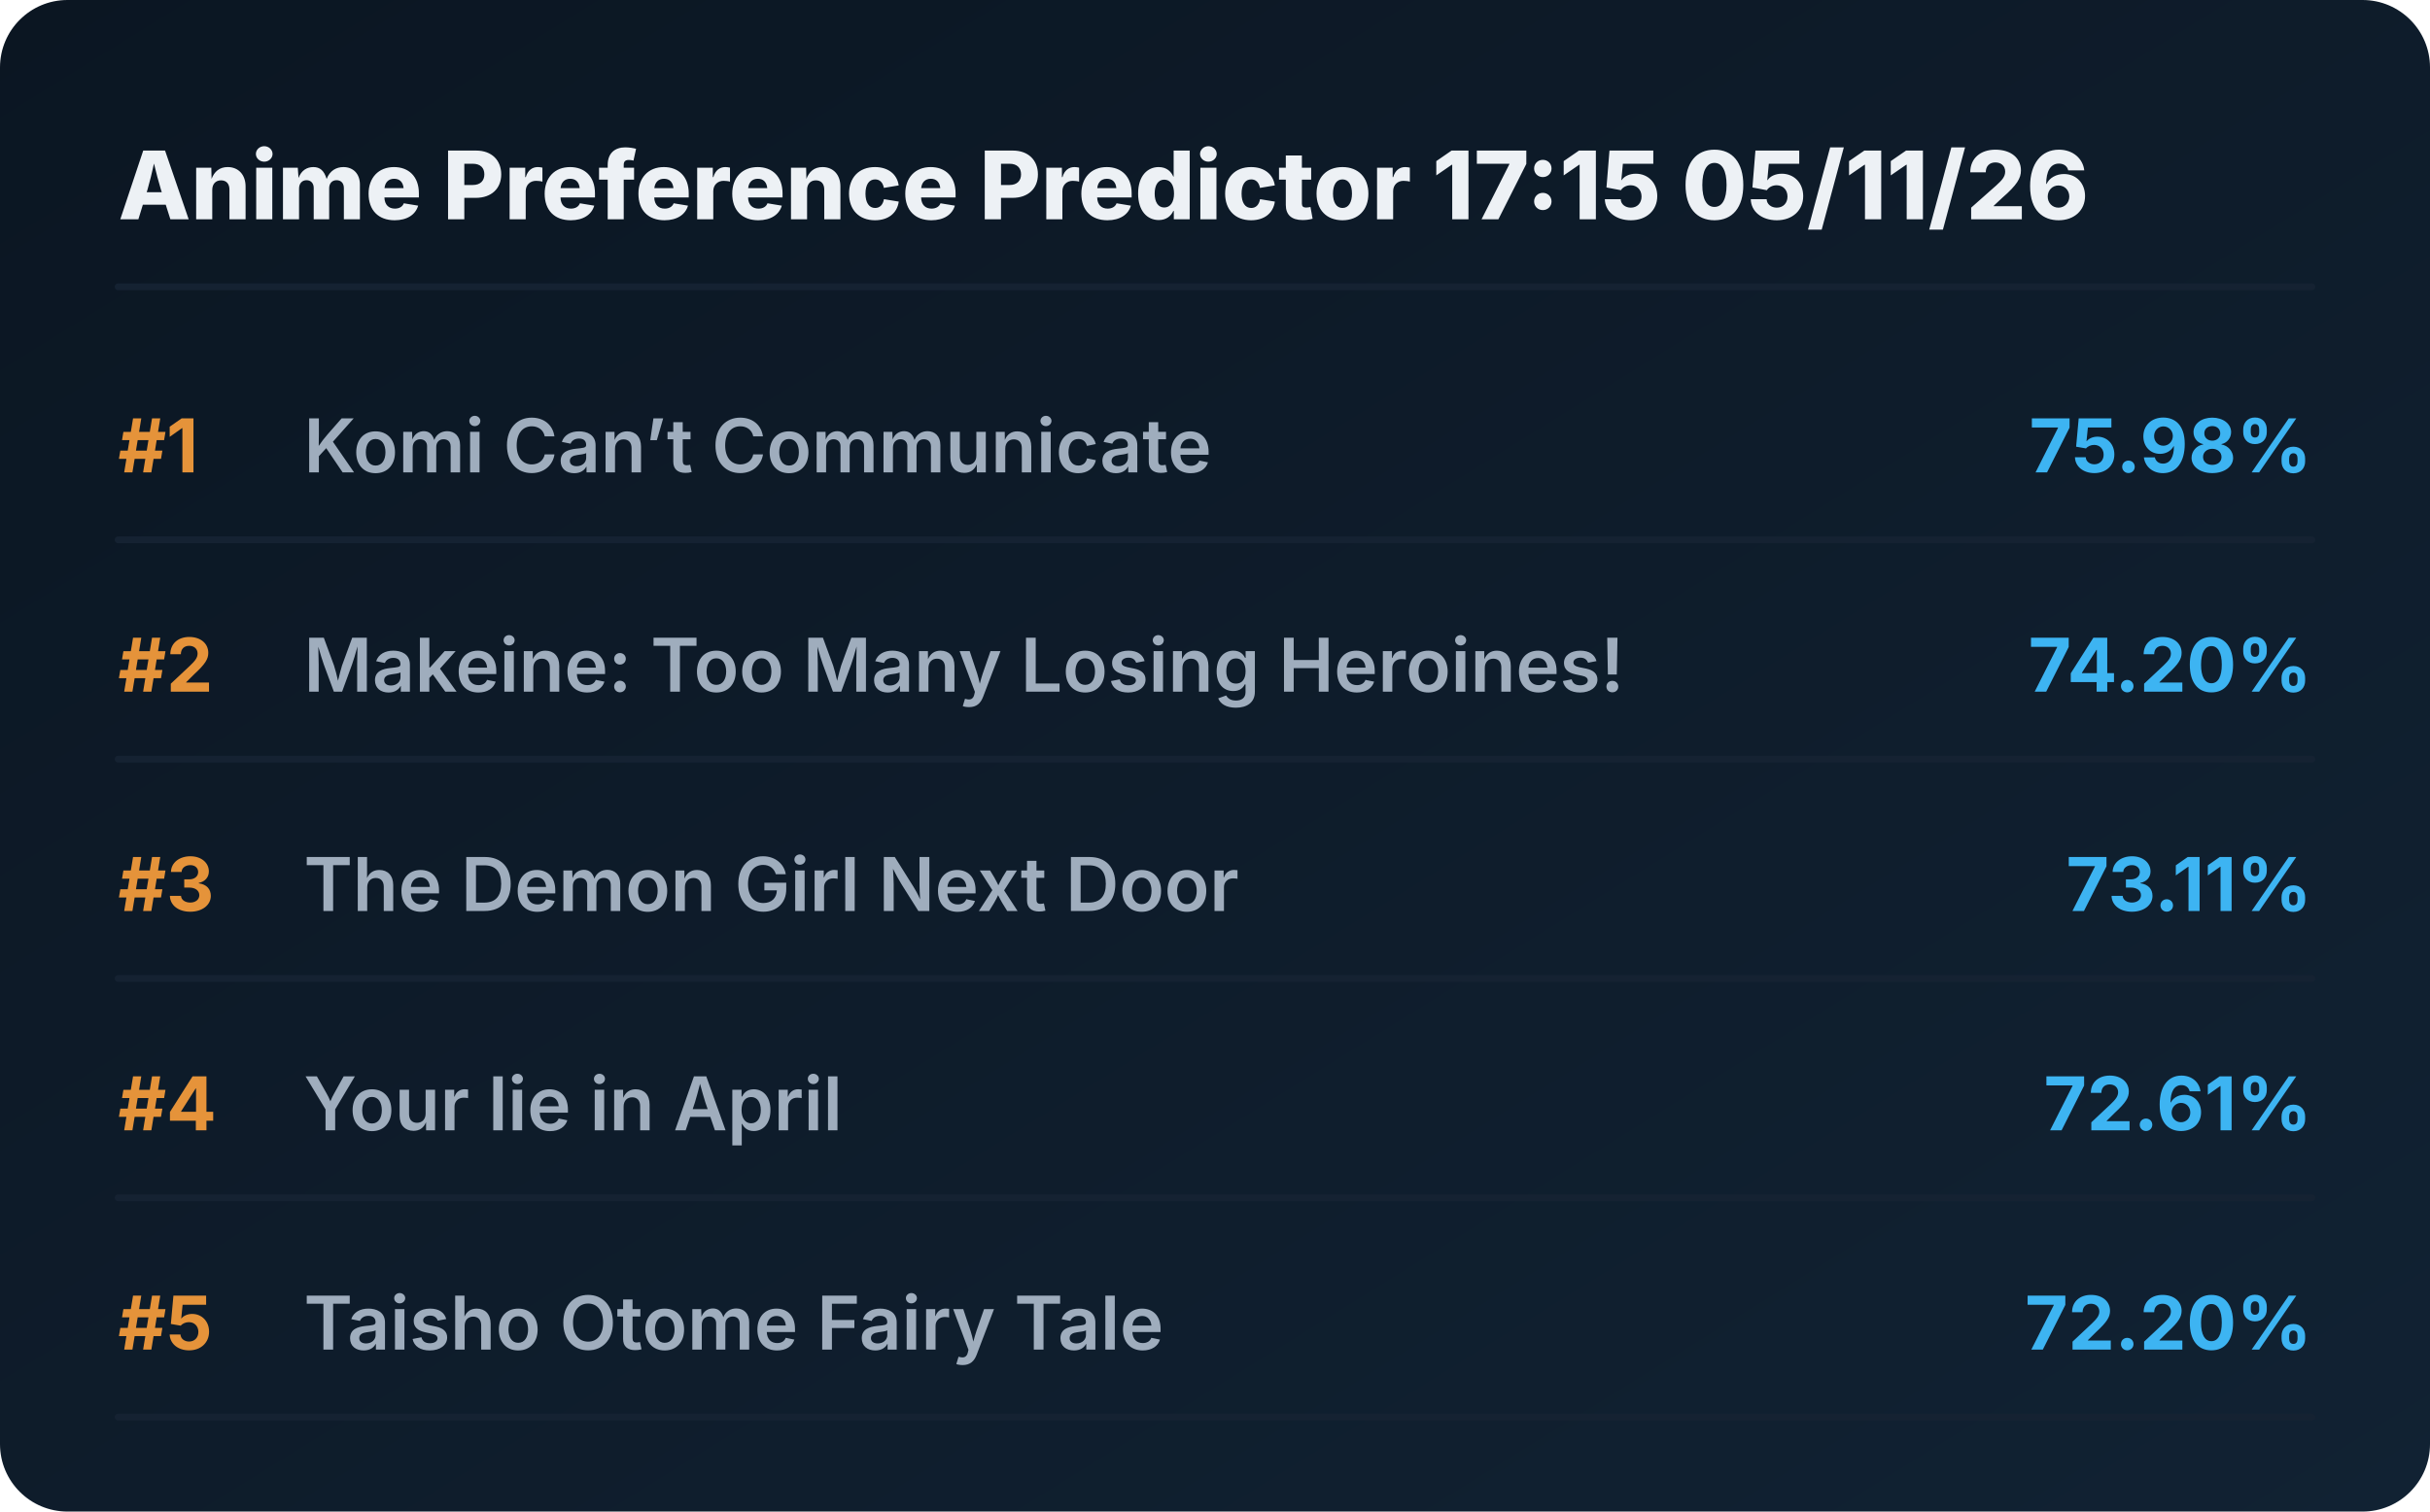
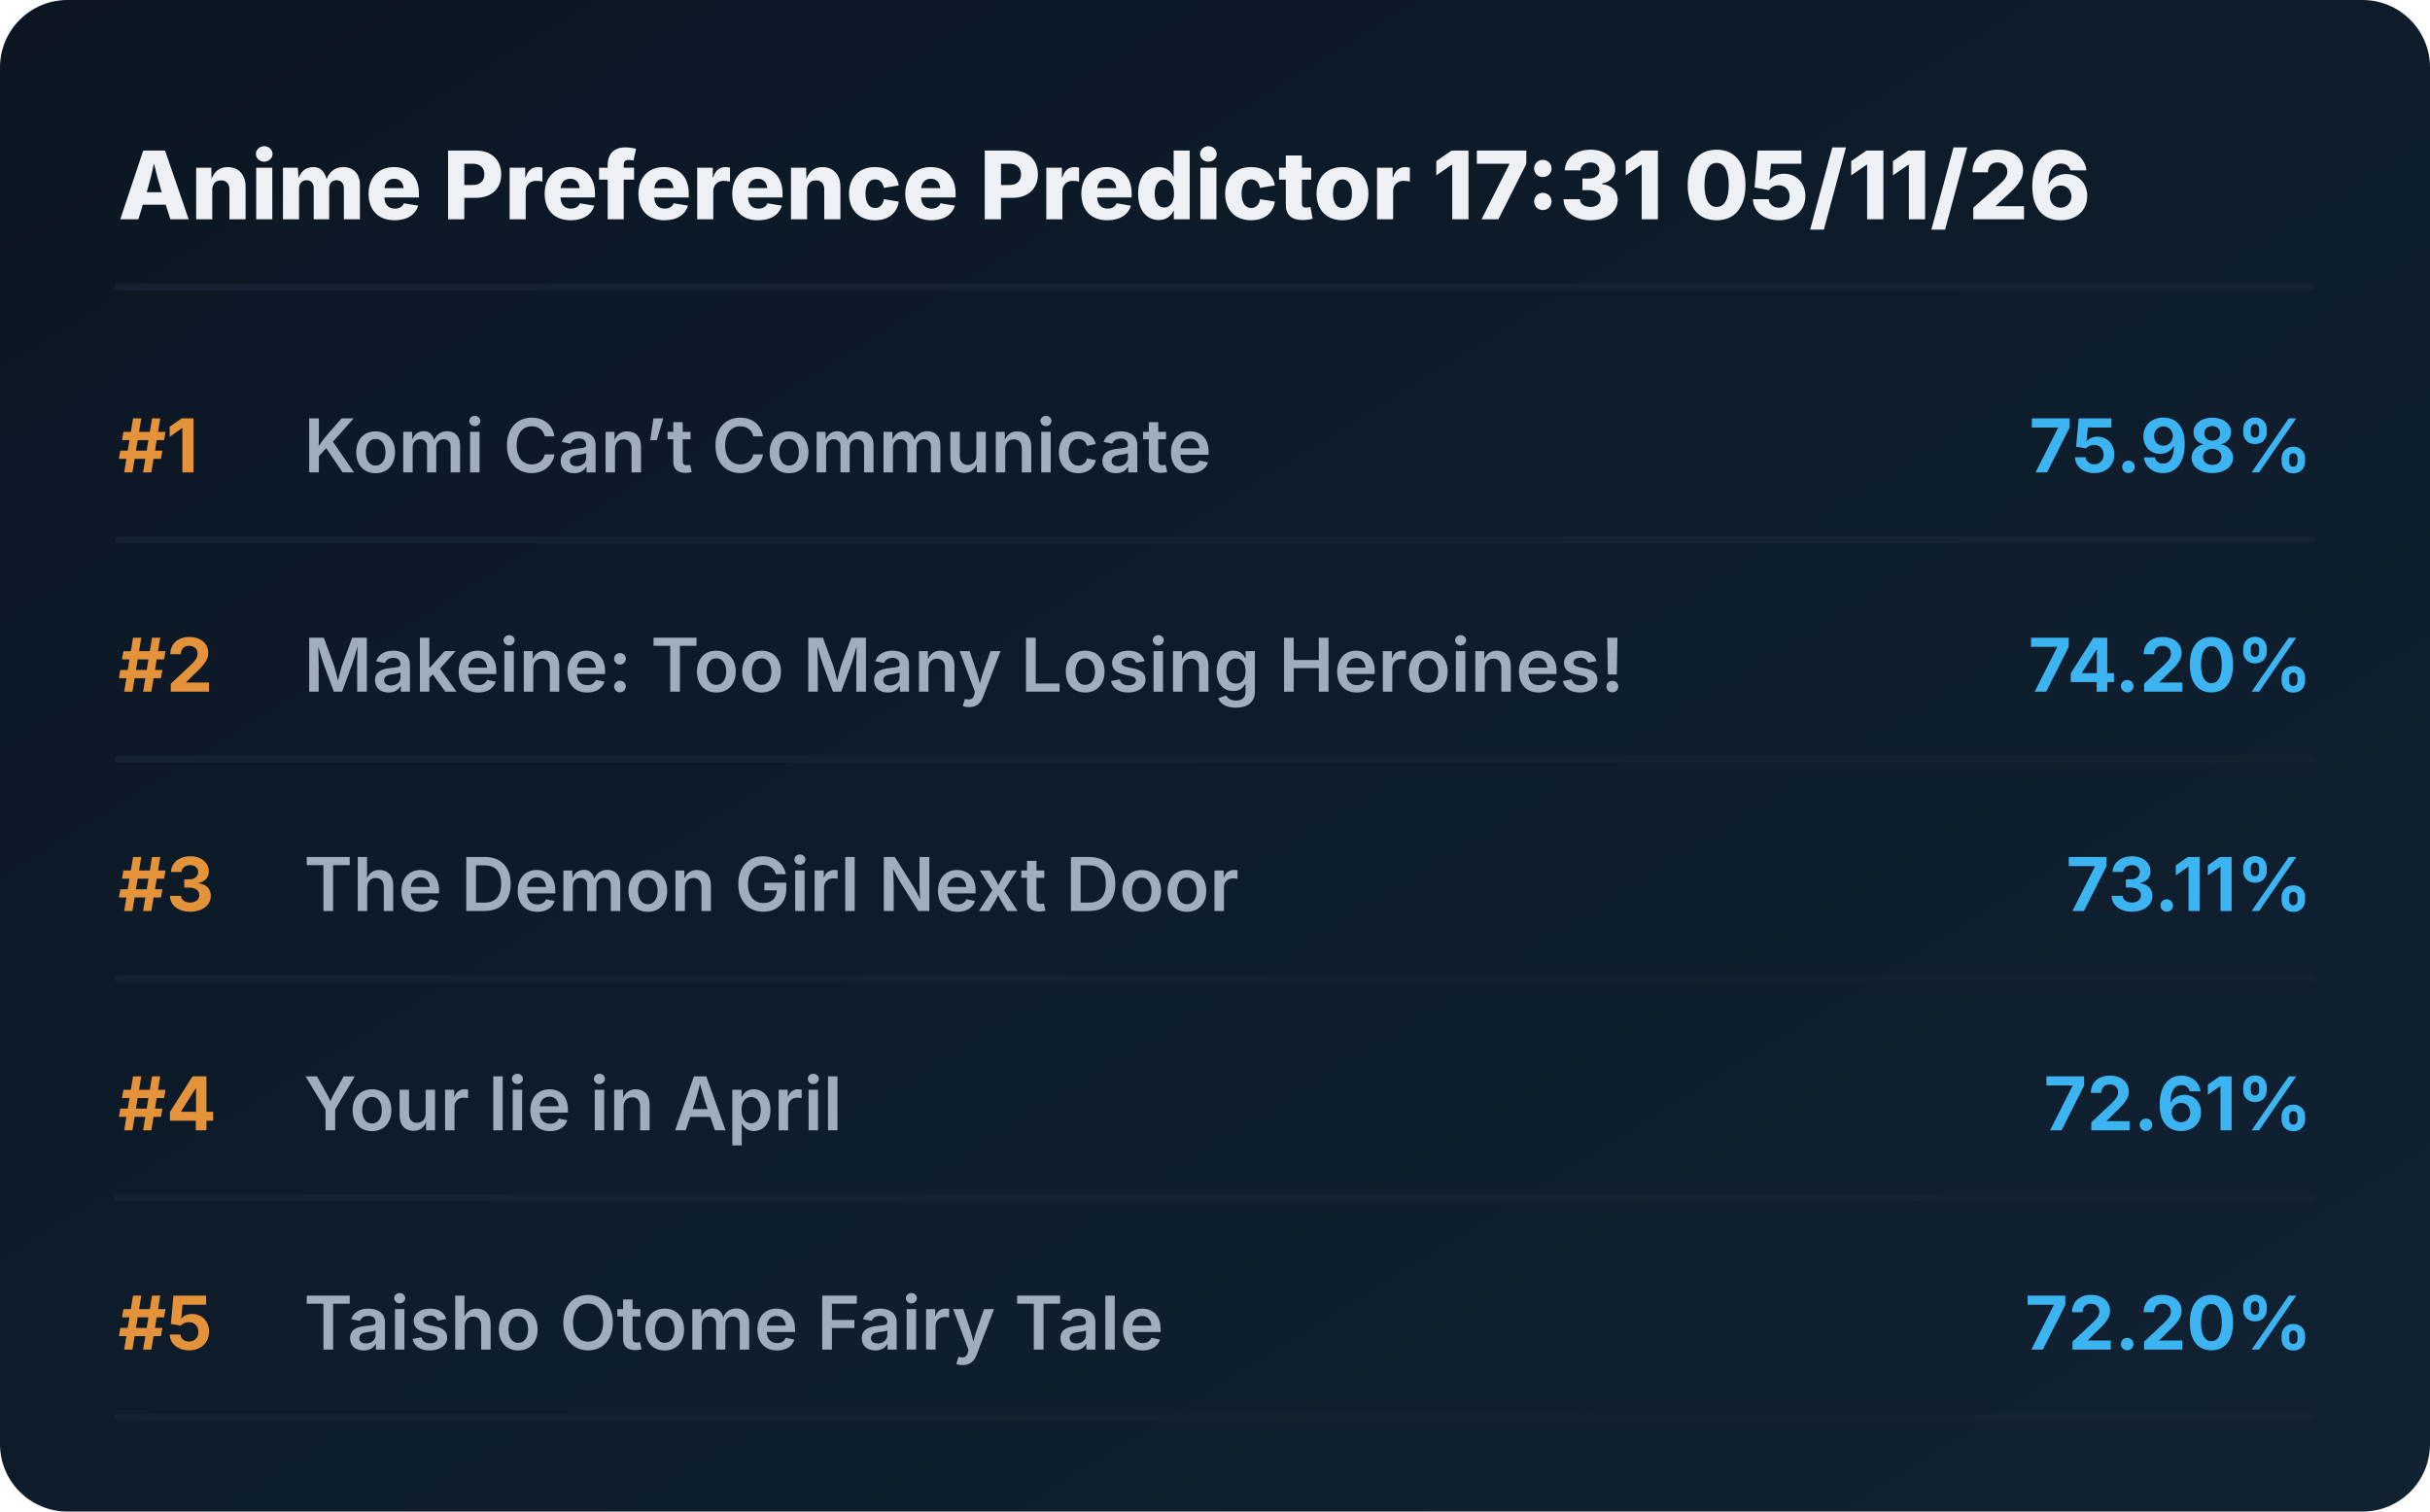
<svg xmlns="http://www.w3.org/2000/svg" viewBox="0 0 720 448" preserveAspectRatio="xMidYMid meet" style="width: 100%; height: auto; max-width: 720px;">
  <defs>
    <linearGradient id="boxGrad" x1="0%" y1="0%" x2="100%" y2="100%">
      <stop offset="0%" stop-color="#0b1622" />
      <stop offset="100%" stop-color="#112233" />
    </linearGradient>
    <clipPath id="titleClip">
      <rect x="90" y="0" width="510" height="100%" />
    </clipPath>
  </defs>
  <style>
    .bg { fill: url(#boxGrad); rx: 20px; }
    .header { font-family: 'Overpass', 'Inter', system-ui, sans-serif; font-weight: 800; font-size: 28px; fill: #edf1f5; }
    .rank { font-family: 'Overpass', 'Inter', system-ui, sans-serif; font-weight: 700; font-size: 22px; fill: #e5933a; }
    .title { font-family: 'Overpass', 'Inter', system-ui, sans-serif; font-weight: 600; font-size: 22px; fill: #9fadbd; }
    .score { font-family: 'Overpass', 'Inter', system-ui, sans-serif; font-weight: 700; font-size: 22px; fill: #3db4f2; }
    .line { stroke: #152232; stroke-width: 2; stroke-linecap: round; }
  </style>
  <rect class="bg" width="720" height="448" />
-   <text x="35" y="65" class="header">Anime Preference Predictor 17:15 05/11/26</text>
+   <text x="35" y="65" class="header">Anime Preference Predictor 17:31 05/11/26</text>
  <line x1="35" y1="85" x2="685" y2="85" class="line" />
  <g transform="translate(0, 0)">
    <text x="35" y="140" class="rank">#1</text>
    <text x="90" y="140" class="title">Komi Can’t Communicate</text>
    <text x="685" y="140" class="score" text-anchor="end">75.98%</text>
    <line x1="35" y1="160" x2="685" y2="160" class="line" />
  </g>
  <g transform="translate(0, 65)">
    <text x="35" y="140" class="rank">#2</text>
    <text x="90" y="140" class="title">Makeine: Too Many Losing Heroines!</text>
    <text x="685" y="140" class="score" text-anchor="end">74.20%</text>
    <line x1="35" y1="160" x2="685" y2="160" class="line" />
  </g>
  <g transform="translate(0, 130)">
    <text x="35" y="140" class="rank">#3</text>
    <text x="90" y="140" class="title">The Demon Girl Next Door</text>
    <text x="685" y="140" class="score" text-anchor="end">73.11%</text>
    <line x1="35" y1="160" x2="685" y2="160" class="line" />
  </g>
  <g transform="translate(0, 195)">
    <text x="35" y="140" class="rank">#4</text>
    <text x="90" y="140" class="title">Your lie in April</text>
    <text x="685" y="140" class="score" text-anchor="end">72.61%</text>
    <line x1="35" y1="160" x2="685" y2="160" class="line" />
  </g>
  <g transform="translate(0, 260)">
    <text x="35" y="140" class="rank">#5</text>
    <text x="90" y="140" class="title">Taisho Otome Fairy Tale</text>
    <text x="685" y="140" class="score" text-anchor="end">72.20%</text>
    <line x1="35" y1="160" x2="685" y2="160" class="line" />
  </g>
</svg>
